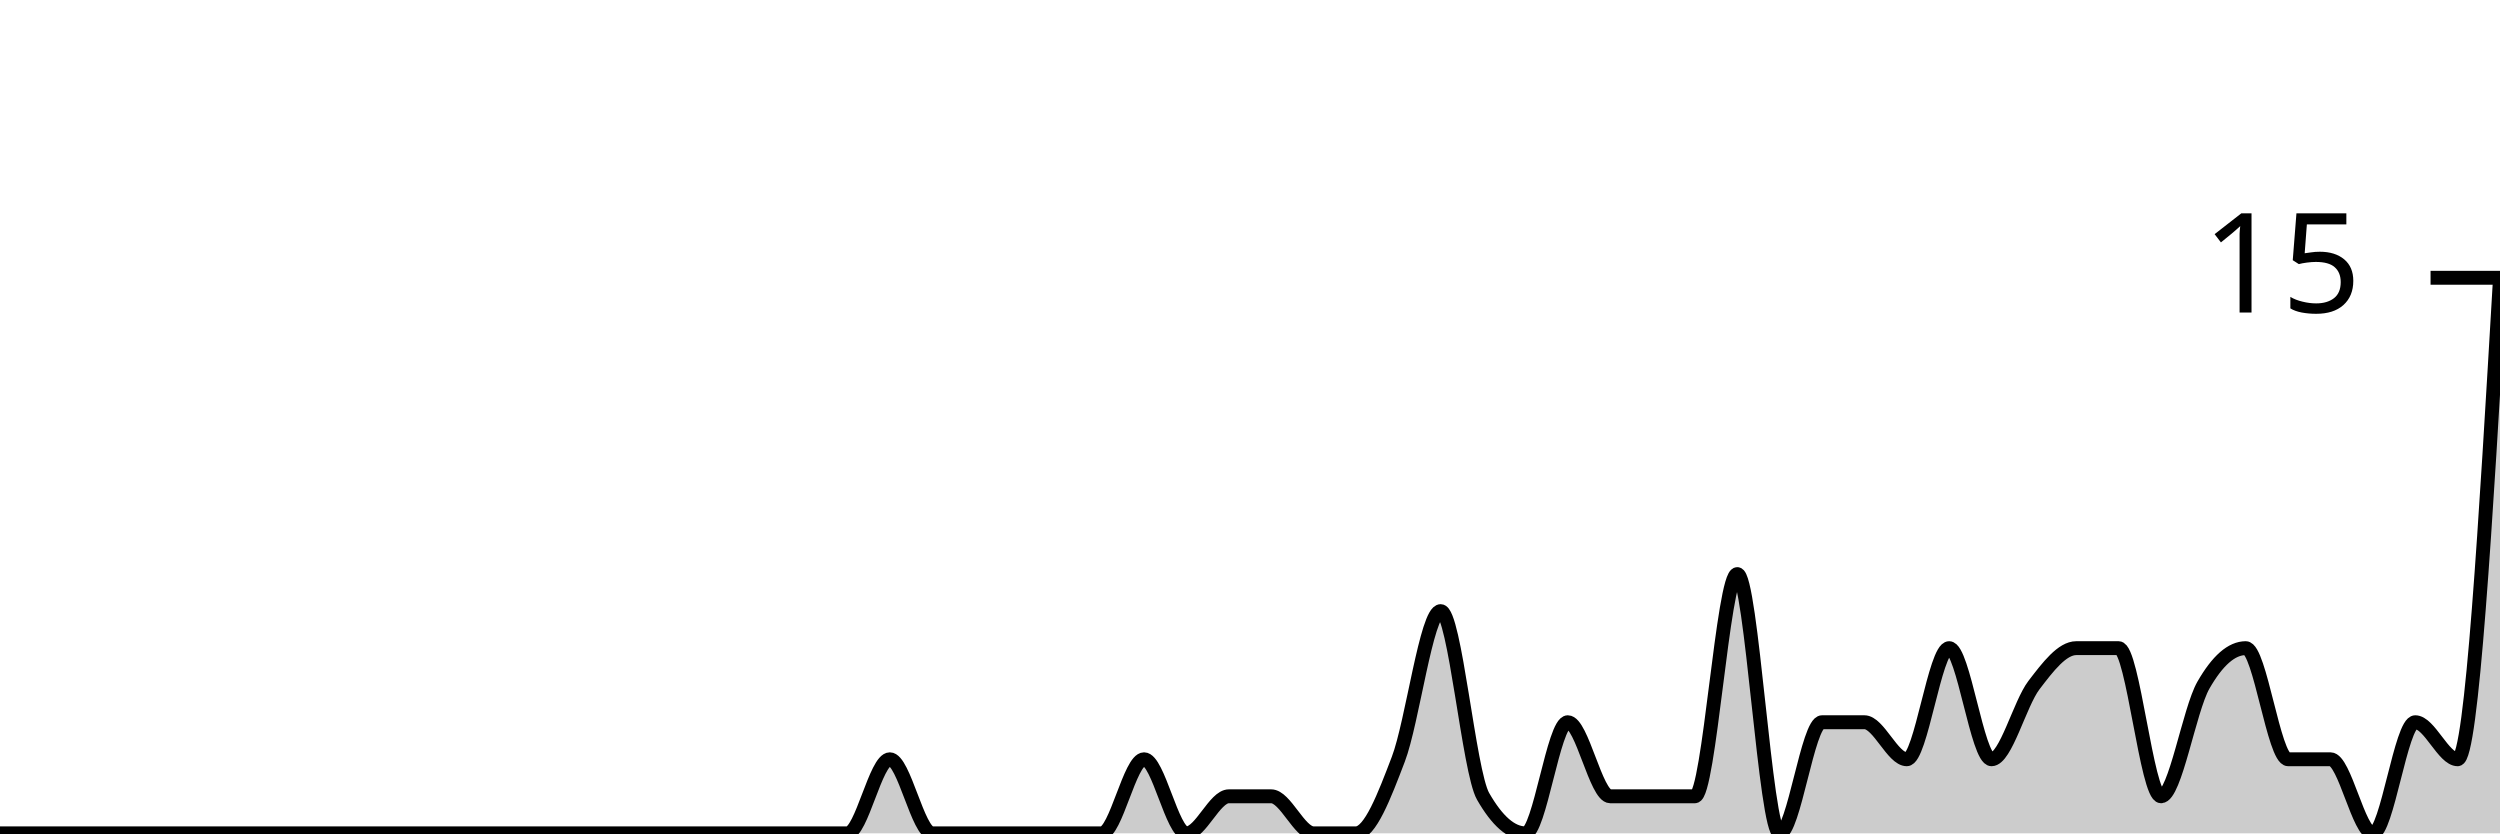
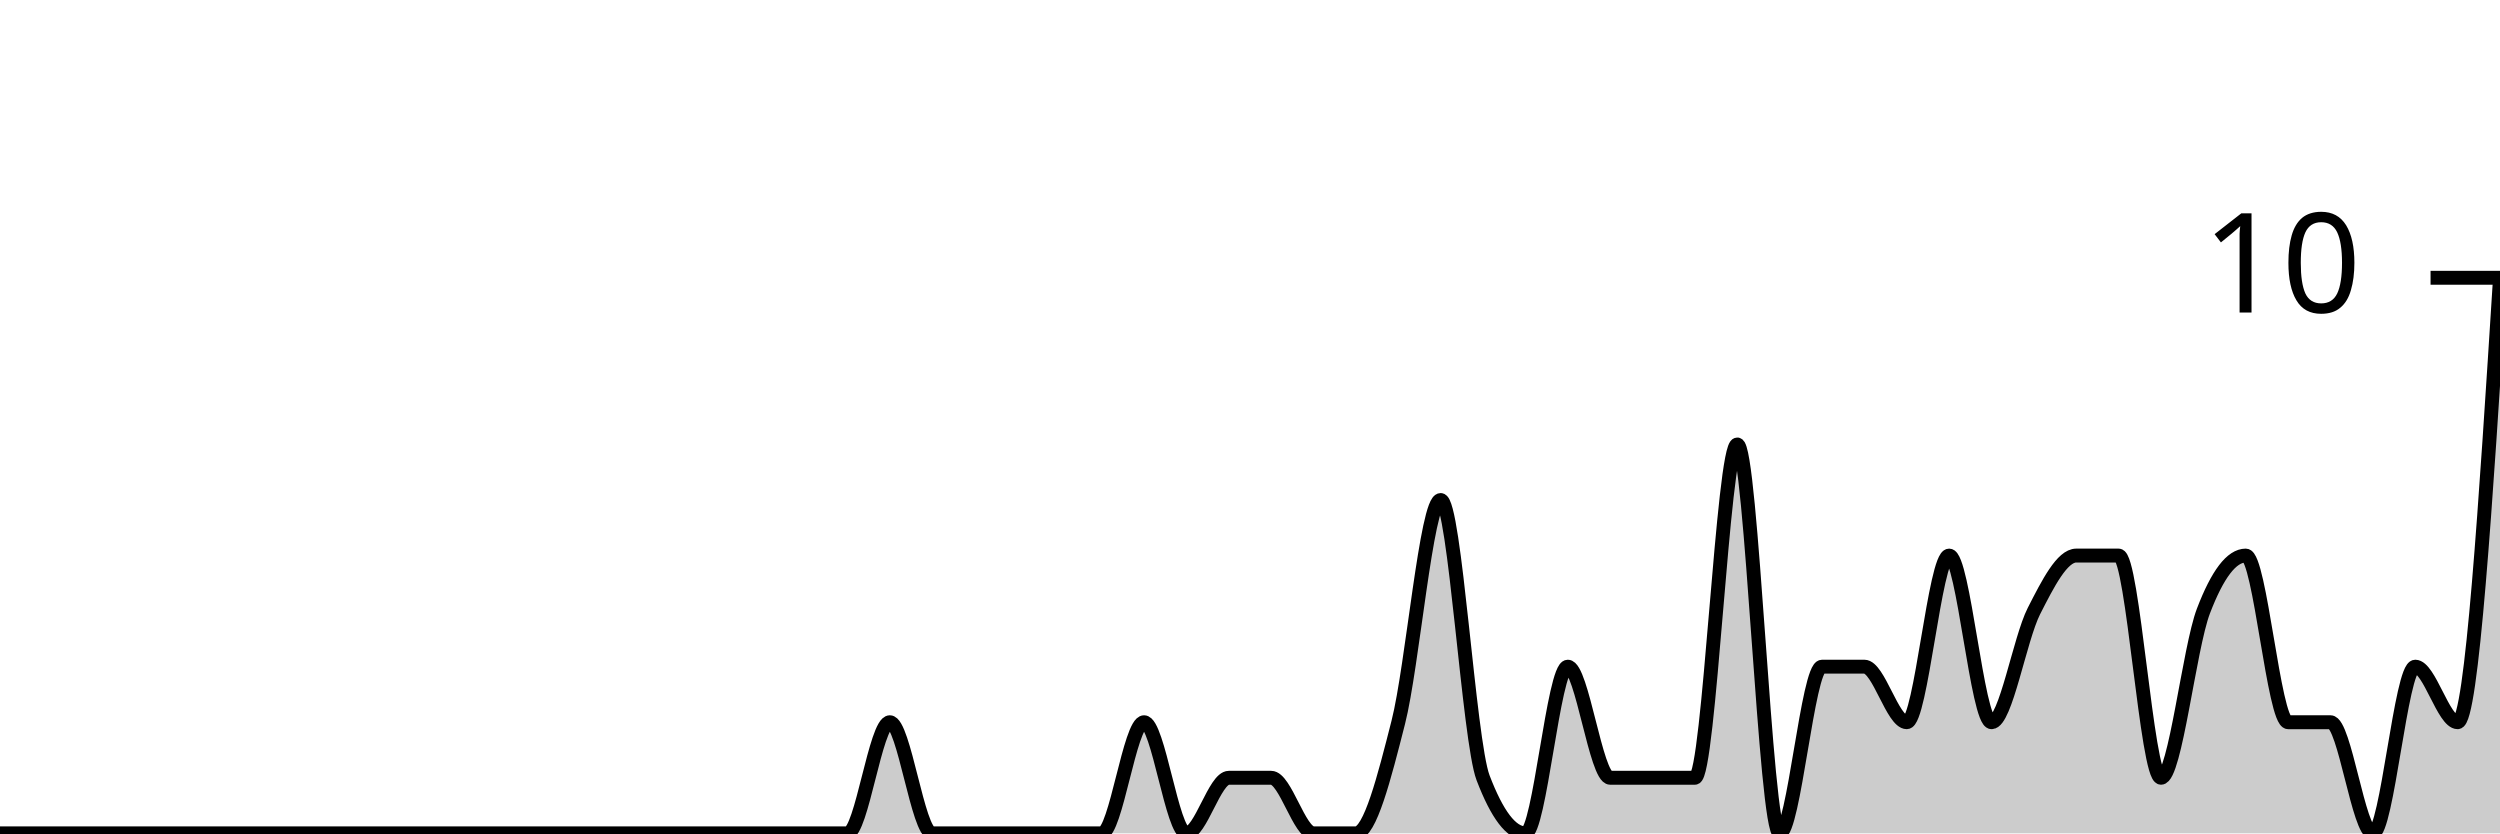
<svg xmlns="http://www.w3.org/2000/svg" viewBox="0 0 180 60">
  <g transform="translate(0,20)">
-     <path class="area" fill="rgba(0, 0, 0, 0.2)" d="M0,40C1.017,40,2.034,40,3.051,40C4.068,40,5.085,40,6.102,40C7.119,40,8.136,40,9.153,40C10.169,40,11.186,40,12.203,40C13.22,40,14.237,40,15.254,40C16.271,40,17.288,40,18.305,40C19.322,40,20.339,40,21.356,40C22.373,40,23.39,40,24.407,40C25.424,40,26.441,40,27.458,40C28.475,40,29.492,40,30.508,40C31.525,40,32.542,40,33.559,40C34.576,40,35.593,40,36.61,40C37.627,40,38.644,40,39.661,40C40.678,40,41.695,40,42.712,40C43.729,40,44.746,40,45.763,40C46.78,40,47.797,40,48.814,40C49.831,40,50.847,40,51.864,40C52.881,40,53.898,40,54.915,40C55.932,40,56.949,40,57.966,40C58.983,40,60,40,61.017,40C62.034,40,63.051,34.667,64.068,34.667C65.085,34.667,66.102,40,67.119,40C68.136,40,69.153,40,70.169,40C71.186,40,72.203,40,73.22,40C74.237,40,75.254,40,76.271,40C77.288,40,78.305,40,79.322,40C80.339,40,81.356,34.667,82.373,34.667C83.39,34.667,84.407,40,85.424,40C86.441,40,87.458,37.333,88.475,37.333C89.492,37.333,90.508,37.333,91.525,37.333C92.542,37.333,93.559,40,94.576,40C95.593,40,96.61,40,97.627,40C98.644,40,99.661,37.333,100.678,34.667C101.695,32,102.712,24,103.729,24C104.746,24,105.763,35.556,106.78,37.333C107.797,39.111,108.814,40,109.831,40C110.847,40,111.864,32,112.881,32C113.898,32,114.915,37.333,115.932,37.333C116.949,37.333,117.966,37.333,118.983,37.333C120,37.333,121.017,37.333,122.034,37.333C123.051,37.333,124.068,21.333,125.085,21.333C126.102,21.333,127.119,40,128.136,40C129.153,40,130.169,32,131.186,32C132.203,32,133.22,32,134.237,32C135.254,32,136.271,34.667,137.288,34.667C138.305,34.667,139.322,26.667,140.339,26.667C141.356,26.667,142.373,34.667,143.39,34.667C144.407,34.667,145.424,30.667,146.441,29.333C147.458,28,148.475,26.667,149.492,26.667C150.508,26.667,151.525,26.667,152.542,26.667C153.559,26.667,154.576,37.333,155.593,37.333C156.61,37.333,157.627,31.111,158.644,29.333C159.661,27.556,160.678,26.667,161.695,26.667C162.712,26.667,163.729,34.667,164.746,34.667C165.763,34.667,166.78,34.667,167.797,34.667C168.814,34.667,169.831,40,170.847,40C171.864,40,172.881,32,173.898,32C174.915,32,175.932,34.667,176.949,34.667C177.966,34.667,178.983,17.333,180,0L180,40C178.983,40,177.966,40,176.949,40C175.932,40,174.915,40,173.898,40C172.881,40,171.864,40,170.847,40C169.831,40,168.814,40,167.797,40C166.78,40,165.763,40,164.746,40C163.729,40,162.712,40,161.695,40C160.678,40,159.661,40,158.644,40C157.627,40,156.61,40,155.593,40C154.576,40,153.559,40,152.542,40C151.525,40,150.508,40,149.492,40C148.475,40,147.458,40,146.441,40C145.424,40,144.407,40,143.39,40C142.373,40,141.356,40,140.339,40C139.322,40,138.305,40,137.288,40C136.271,40,135.254,40,134.237,40C133.22,40,132.203,40,131.186,40C130.169,40,129.153,40,128.136,40C127.119,40,126.102,40,125.085,40C124.068,40,123.051,40,122.034,40C121.017,40,120,40,118.983,40C117.966,40,116.949,40,115.932,40C114.915,40,113.898,40,112.881,40C111.864,40,110.847,40,109.831,40C108.814,40,107.797,40,106.78,40C105.763,40,104.746,40,103.729,40C102.712,40,101.695,40,100.678,40C99.661,40,98.644,40,97.627,40C96.61,40,95.593,40,94.576,40C93.559,40,92.542,40,91.525,40C90.508,40,89.492,40,88.475,40C87.458,40,86.441,40,85.424,40C84.407,40,83.39,40,82.373,40C81.356,40,80.339,40,79.322,40C78.305,40,77.288,40,76.271,40C75.254,40,74.237,40,73.22,40C72.203,40,71.186,40,70.169,40C69.153,40,68.136,40,67.119,40C66.102,40,65.085,40,64.068,40C63.051,40,62.034,40,61.017,40C60,40,58.983,40,57.966,40C56.949,40,55.932,40,54.915,40C53.898,40,52.881,40,51.864,40C50.847,40,49.831,40,48.814,40C47.797,40,46.78,40,45.763,40C44.746,40,43.729,40,42.712,40C41.695,40,40.678,40,39.661,40C38.644,40,37.627,40,36.61,40C35.593,40,34.576,40,33.559,40C32.542,40,31.525,40,30.508,40C29.492,40,28.475,40,27.458,40C26.441,40,25.424,40,24.407,40C23.39,40,22.373,40,21.356,40C20.339,40,19.322,40,18.305,40C17.288,40,16.271,40,15.254,40C14.237,40,13.22,40,12.203,40C11.186,40,10.169,40,9.153,40C8.136,40,7.119,40,6.102,40C5.085,40,4.068,40,3.051,40C2.034,40,1.017,40,0,40Z" />
-     <path class="line" stroke="black" fill="none" d="M0,40C1.017,40,2.034,40,3.051,40C4.068,40,5.085,40,6.102,40C7.119,40,8.136,40,9.153,40C10.169,40,11.186,40,12.203,40C13.22,40,14.237,40,15.254,40C16.271,40,17.288,40,18.305,40C19.322,40,20.339,40,21.356,40C22.373,40,23.39,40,24.407,40C25.424,40,26.441,40,27.458,40C28.475,40,29.492,40,30.508,40C31.525,40,32.542,40,33.559,40C34.576,40,35.593,40,36.61,40C37.627,40,38.644,40,39.661,40C40.678,40,41.695,40,42.712,40C43.729,40,44.746,40,45.763,40C46.78,40,47.797,40,48.814,40C49.831,40,50.847,40,51.864,40C52.881,40,53.898,40,54.915,40C55.932,40,56.949,40,57.966,40C58.983,40,60,40,61.017,40C62.034,40,63.051,34.667,64.068,34.667C65.085,34.667,66.102,40,67.119,40C68.136,40,69.153,40,70.169,40C71.186,40,72.203,40,73.22,40C74.237,40,75.254,40,76.271,40C77.288,40,78.305,40,79.322,40C80.339,40,81.356,34.667,82.373,34.667C83.39,34.667,84.407,40,85.424,40C86.441,40,87.458,37.333,88.475,37.333C89.492,37.333,90.508,37.333,91.525,37.333C92.542,37.333,93.559,40,94.576,40C95.593,40,96.61,40,97.627,40C98.644,40,99.661,37.333,100.678,34.667C101.695,32,102.712,24,103.729,24C104.746,24,105.763,35.556,106.78,37.333C107.797,39.111,108.814,40,109.831,40C110.847,40,111.864,32,112.881,32C113.898,32,114.915,37.333,115.932,37.333C116.949,37.333,117.966,37.333,118.983,37.333C120,37.333,121.017,37.333,122.034,37.333C123.051,37.333,124.068,21.333,125.085,21.333C126.102,21.333,127.119,40,128.136,40C129.153,40,130.169,32,131.186,32C132.203,32,133.22,32,134.237,32C135.254,32,136.271,34.667,137.288,34.667C138.305,34.667,139.322,26.667,140.339,26.667C141.356,26.667,142.373,34.667,143.39,34.667C144.407,34.667,145.424,30.667,146.441,29.333C147.458,28,148.475,26.667,149.492,26.667C150.508,26.667,151.525,26.667,152.542,26.667C153.559,26.667,154.576,37.333,155.593,37.333C156.61,37.333,157.627,31.111,158.644,29.333C159.661,27.556,160.678,26.667,161.695,26.667C162.712,26.667,163.729,34.667,164.746,34.667C165.763,34.667,166.78,34.667,167.797,34.667C168.814,34.667,169.831,40,170.847,40C171.864,40,172.881,32,173.898,32C174.915,32,175.932,34.667,176.949,34.667C177.966,34.667,178.983,17.333,180,0" />
+     <path class="area" fill="rgba(0, 0, 0, 0.2)" d="M0,40C1.017,40,2.034,40,3.051,40C4.068,40,5.085,40,6.102,40C7.119,40,8.136,40,9.153,40C10.169,40,11.186,40,12.203,40C13.22,40,14.237,40,15.254,40C16.271,40,17.288,40,18.305,40C19.322,40,20.339,40,21.356,40C22.373,40,23.39,40,24.407,40C25.424,40,26.441,40,27.458,40C28.475,40,29.492,40,30.508,40C31.525,40,32.542,40,33.559,40C34.576,40,35.593,40,36.61,40C37.627,40,38.644,40,39.661,40C40.678,40,41.695,40,42.712,40C43.729,40,44.746,40,45.763,40C46.78,40,47.797,40,48.814,40C49.831,40,50.847,40,51.864,40C52.881,40,53.898,40,54.915,40C55.932,40,56.949,40,57.966,40C58.983,40,60,40,61.017,40C62.034,40,63.051,32,64.068,32C65.085,32,66.102,40,67.119,40C68.136,40,69.153,40,70.169,40C71.186,40,72.203,40,73.22,40C74.237,40,75.254,40,76.271,40C77.288,40,78.305,40,79.322,40C80.339,40,81.356,32,82.373,32C83.39,32,84.407,40,85.424,40C86.441,40,87.458,36,88.475,36C89.492,36,90.508,36,91.525,36C92.542,36,93.559,40,94.576,40C95.593,40,96.61,40,97.627,40C98.644,40,99.661,36,100.678,32C101.695,28,102.712,16,103.729,16C104.746,16,105.763,33.333,106.78,36C107.797,38.667,108.814,40,109.831,40C110.847,40,111.864,28,112.881,28C113.898,28,114.915,36,115.932,36C116.949,36,117.966,36,118.983,36C120,36,121.017,36,122.034,36C123.051,36,124.068,12,125.085,12C126.102,12,127.119,40,128.136,40C129.153,40,130.169,28,131.186,28C132.203,28,133.22,28,134.237,28C135.254,28,136.271,32,137.288,32C138.305,32,139.322,20,140.339,20C141.356,20,142.373,32,143.39,32C144.407,32,145.424,26,146.441,24C147.458,22,148.475,20,149.492,20C150.508,20,151.525,20,152.542,20C153.559,20,154.576,36,155.593,36C156.61,36,157.627,26.667,158.644,24C159.661,21.333,160.678,20,161.695,20C162.712,20,163.729,32,164.746,32C165.763,32,166.78,32,167.797,32C168.814,32,169.831,40,170.847,40C171.864,40,172.881,28,173.898,28C174.915,28,175.932,32,176.949,32C177.966,32,178.983,16,180,0L180,40C178.983,40,177.966,40,176.949,40C175.932,40,174.915,40,173.898,40C172.881,40,171.864,40,170.847,40C169.831,40,168.814,40,167.797,40C166.78,40,165.763,40,164.746,40C163.729,40,162.712,40,161.695,40C160.678,40,159.661,40,158.644,40C157.627,40,156.61,40,155.593,40C154.576,40,153.559,40,152.542,40C151.525,40,150.508,40,149.492,40C148.475,40,147.458,40,146.441,40C145.424,40,144.407,40,143.39,40C142.373,40,141.356,40,140.339,40C139.322,40,138.305,40,137.288,40C136.271,40,135.254,40,134.237,40C133.22,40,132.203,40,131.186,40C130.169,40,129.153,40,128.136,40C127.119,40,126.102,40,125.085,40C124.068,40,123.051,40,122.034,40C121.017,40,120,40,118.983,40C117.966,40,116.949,40,115.932,40C114.915,40,113.898,40,112.881,40C111.864,40,110.847,40,109.831,40C108.814,40,107.797,40,106.78,40C105.763,40,104.746,40,103.729,40C102.712,40,101.695,40,100.678,40C99.661,40,98.644,40,97.627,40C96.61,40,95.593,40,94.576,40C93.559,40,92.542,40,91.525,40C90.508,40,89.492,40,88.475,40C87.458,40,86.441,40,85.424,40C84.407,40,83.39,40,82.373,40C81.356,40,80.339,40,79.322,40C78.305,40,77.288,40,76.271,40C75.254,40,74.237,40,73.22,40C72.203,40,71.186,40,70.169,40C69.153,40,68.136,40,67.119,40C66.102,40,65.085,40,64.068,40C63.051,40,62.034,40,61.017,40C60,40,58.983,40,57.966,40C56.949,40,55.932,40,54.915,40C53.898,40,52.881,40,51.864,40C50.847,40,49.831,40,48.814,40C47.797,40,46.78,40,45.763,40C44.746,40,43.729,40,42.712,40C41.695,40,40.678,40,39.661,40C38.644,40,37.627,40,36.61,40C35.593,40,34.576,40,33.559,40C32.542,40,31.525,40,30.508,40C29.492,40,28.475,40,27.458,40C26.441,40,25.424,40,24.407,40C23.39,40,22.373,40,21.356,40C20.339,40,19.322,40,18.305,40C17.288,40,16.271,40,15.254,40C14.237,40,13.22,40,12.203,40C11.186,40,10.169,40,9.153,40C8.136,40,7.119,40,6.102,40C5.085,40,4.068,40,3.051,40C2.034,40,1.017,40,0,40Z" />
+     <path class="line" stroke="black" fill="none" d="M0,40C1.017,40,2.034,40,3.051,40C4.068,40,5.085,40,6.102,40C7.119,40,8.136,40,9.153,40C10.169,40,11.186,40,12.203,40C13.22,40,14.237,40,15.254,40C16.271,40,17.288,40,18.305,40C19.322,40,20.339,40,21.356,40C22.373,40,23.39,40,24.407,40C25.424,40,26.441,40,27.458,40C28.475,40,29.492,40,30.508,40C31.525,40,32.542,40,33.559,40C34.576,40,35.593,40,36.61,40C37.627,40,38.644,40,39.661,40C40.678,40,41.695,40,42.712,40C43.729,40,44.746,40,45.763,40C46.78,40,47.797,40,48.814,40C49.831,40,50.847,40,51.864,40C52.881,40,53.898,40,54.915,40C55.932,40,56.949,40,57.966,40C58.983,40,60,40,61.017,40C62.034,40,63.051,32,64.068,32C65.085,32,66.102,40,67.119,40C68.136,40,69.153,40,70.169,40C71.186,40,72.203,40,73.22,40C74.237,40,75.254,40,76.271,40C77.288,40,78.305,40,79.322,40C80.339,40,81.356,32,82.373,32C83.39,32,84.407,40,85.424,40C86.441,40,87.458,36,88.475,36C89.492,36,90.508,36,91.525,36C92.542,36,93.559,40,94.576,40C95.593,40,96.61,40,97.627,40C98.644,40,99.661,36,100.678,32C101.695,28,102.712,16,103.729,16C104.746,16,105.763,33.333,106.78,36C107.797,38.667,108.814,40,109.831,40C110.847,40,111.864,28,112.881,28C113.898,28,114.915,36,115.932,36C116.949,36,117.966,36,118.983,36C120,36,121.017,36,122.034,36C123.051,36,124.068,12,125.085,12C126.102,12,127.119,40,128.136,40C129.153,40,130.169,28,131.186,28C132.203,28,133.22,28,134.237,28C135.254,28,136.271,32,137.288,32C138.305,32,139.322,20,140.339,20C141.356,20,142.373,32,143.39,32C144.407,32,145.424,26,146.441,24C147.458,22,148.475,20,149.492,20C150.508,20,151.525,20,152.542,20C153.559,20,154.576,36,155.593,36C156.61,36,157.627,26.667,158.644,24C159.661,21.333,160.678,20,161.695,20C162.712,20,163.729,32,164.746,32C165.763,32,166.78,32,167.797,32C168.814,32,169.831,40,170.847,40C171.864,40,172.881,28,173.898,28C174.915,28,175.932,32,176.949,32C177.966,32,178.983,16,180,0" />
    <path class="axis-ceiling" stroke-width="1" stroke="black" fill="none" d="M175,0L180,0" />
-     <text class="axis-ceiling-label" font-family="sans-serif" text-anchor="end" font-size="10px" x="170" y="2.5">15</text>
+     <text class="axis-ceiling-label" font-family="sans-serif" text-anchor="end" font-size="10px" x="170" y="2.5">10</text>
  </g>
</svg>
